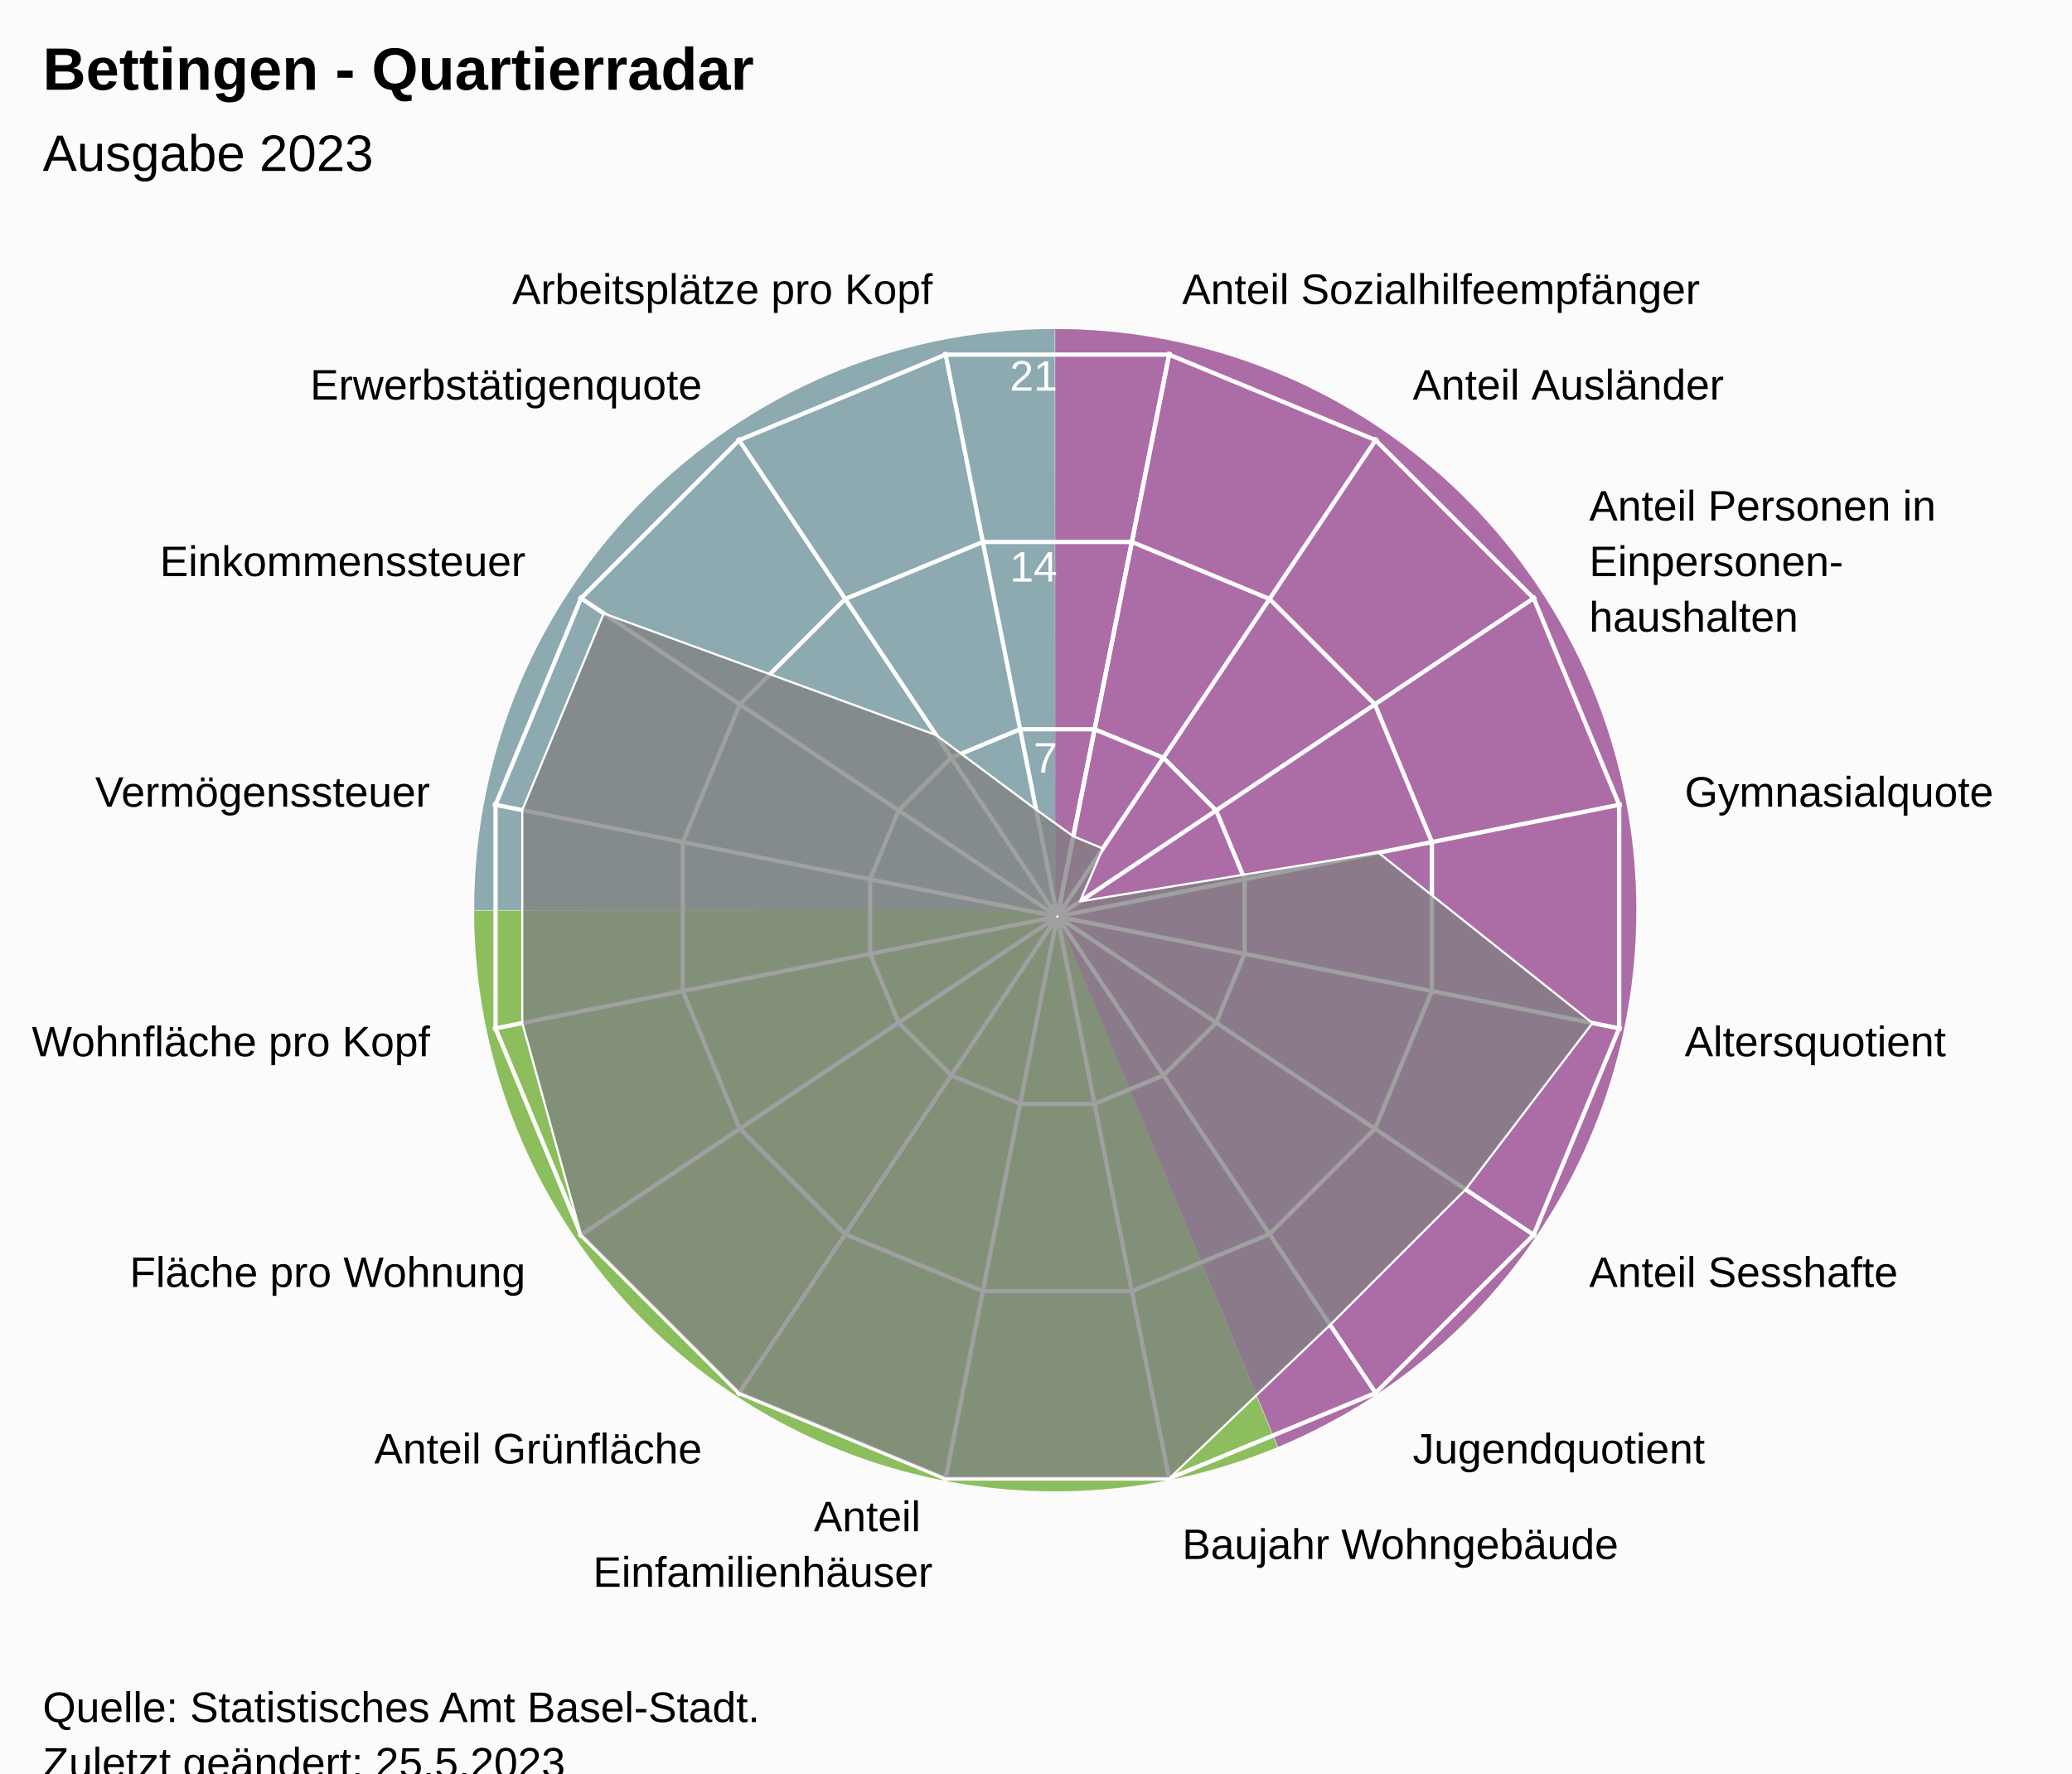
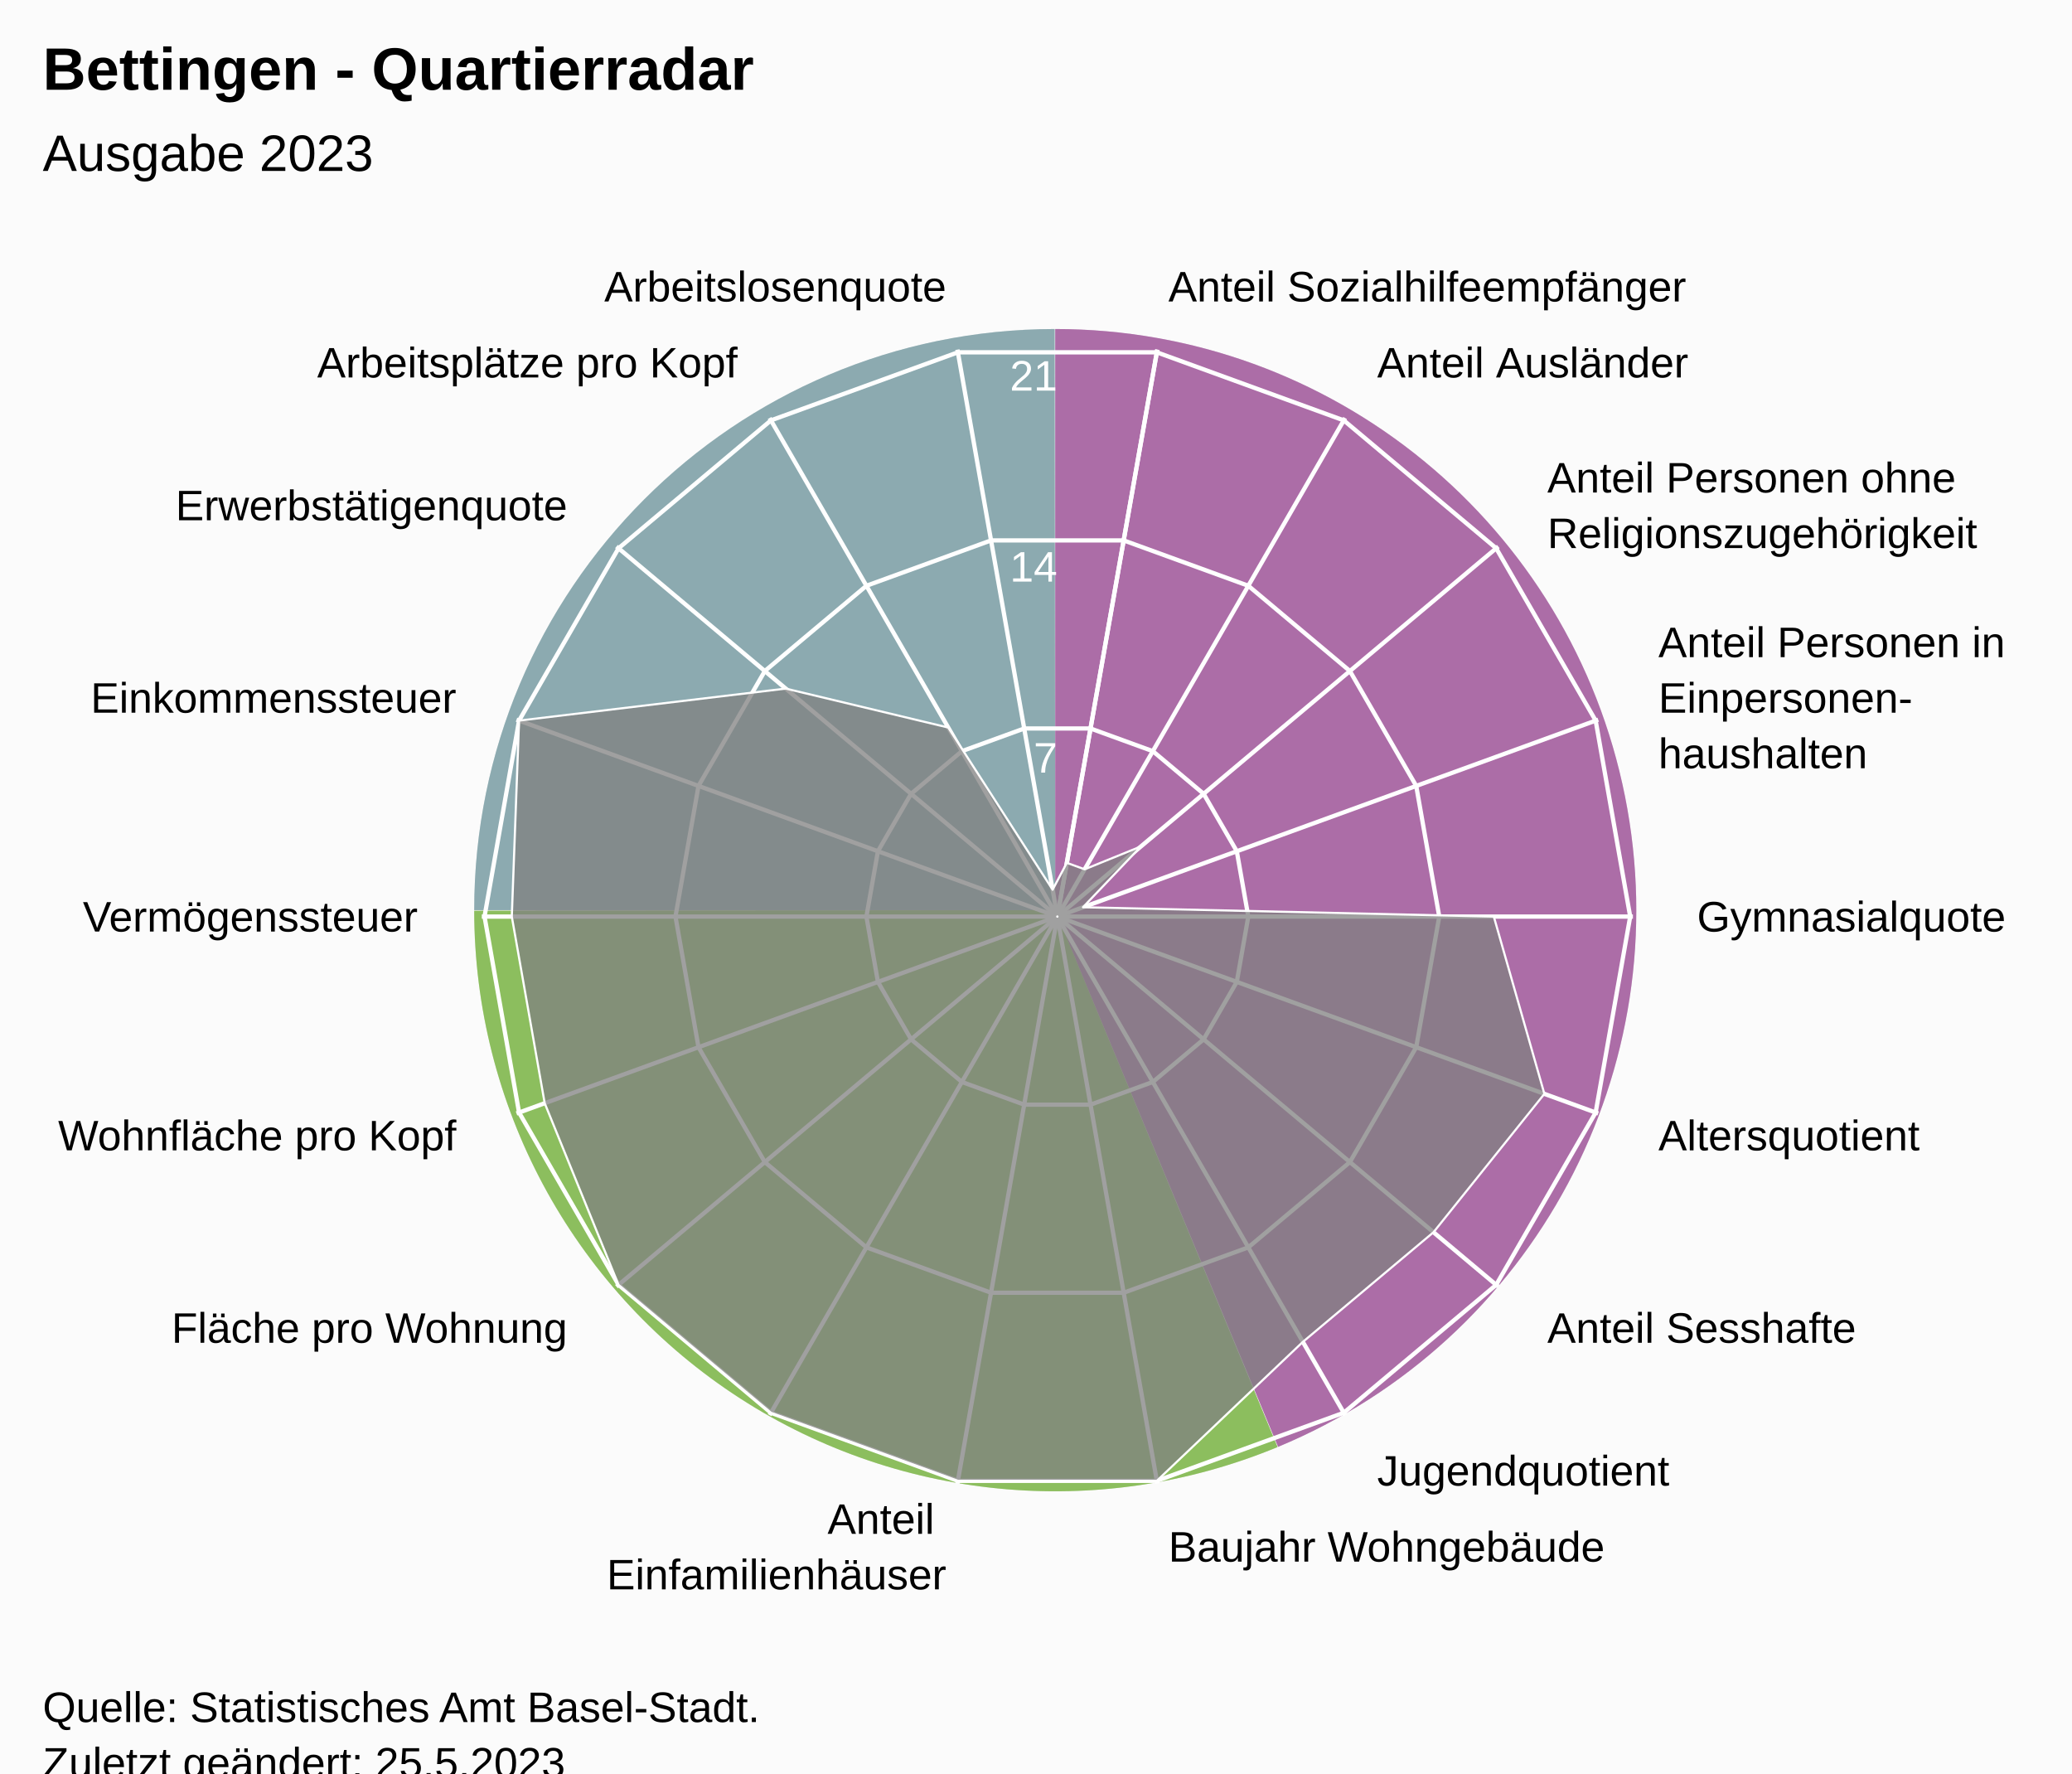
<svg xmlns="http://www.w3.org/2000/svg" version="1.1" class="highcharts-root" style="font-family:Arial;font-size:12px;" viewBox="0 0 485 415">
  <defs>
-     <clipPath id="highcharts-285d2rg-24-">
+     <clipPath id="highcharts-w6hbkvt-26-">
      <rect x="0" y="0" width="455" height="317" fill="none" />
    </clipPath>
-     <clipPath id="highcharts-285d2rg-42">
+     <clipPath id="highcharts-w6hbkvt-46">
      <circle cx="227.5" cy="158.5" r="134.725" />
    </clipPath>
-     <clipPath id="highcharts-285d2rg-43-">
+     <clipPath id="highcharts-w6hbkvt-47-">
      <rect x="20" y="56" width="455" height="317" fill="none" />
    </clipPath>
  </defs>
  <rect fill="#fbfbfb" class="highcharts-background" x="0" y="0" width="485" height="428" rx="0" ry="0" />
  <rect fill="none" class="highcharts-plot-background" x="20" y="56" width="455" height="317" />
  <path fill="#923F8D" d="M 247 77 A 136 136 0 0 1 299.171 338.596 L 247 213 A 0 0 0 0 0 247 213 Z" fill-opacity="0.5" />
  <path fill="#68AB2B" d="M 299.045 338.648 A 136 136 0 0 1 111 213.136 L 247 213 A 0 0 0 0 0 247 213 Z" fill-opacity="0.5" />
  <path fill="#689199" d="M 111 213 A 136 136 0 0 1 246.864 77 L 247 213 A 0 0 0 0 0 247 213 Z" fill-opacity="0.5" />
  <path fill="#923F8D" d="M 247 77 A 136 136 0 0 1 299.171 338.596 L 247 213 A 0 0 0 0 0 247 213 Z" fill-opacity="0.5" />
  <path fill="#68AB2B" d="M 299.045 338.648 A 136 136 0 0 1 111 213.136 L 247 213 A 0 0 0 0 0 247 213 Z" fill-opacity="0.5" />
  <path fill="#689199" d="M 111 213 A 136 136 0 0 1 246.864 77 L 247 213 A 0 0 0 0 0 247 213 Z" fill-opacity="0.5" />
  <g class="highcharts-pane-group" data-z-index="0" />
  <g class="highcharts-grid highcharts-xaxis-grid" data-z-index="1">
-     <path fill="none" stroke="white" stroke-width="1" data-z-index="1" class="highcharts-grid-line" d="M 247.5 214.5 L 273.784 82.364" opacity="1" />
-     <path fill="none" stroke="white" stroke-width="1" data-z-index="1" class="highcharts-grid-line" d="M 247.5 214.5 L 322.349 102.48" opacity="1" />
-     <path fill="none" stroke="white" stroke-width="1" data-z-index="1" class="highcharts-grid-line" d="M 247.5 214.5 L 359.52 139.651" opacity="1" />
-     <path fill="none" stroke="white" stroke-width="1" data-z-index="1" class="highcharts-grid-line" d="M 247.5 214.5 L 379.636 188.216" opacity="1" />
-     <path fill="none" stroke="white" stroke-width="1" data-z-index="1" class="highcharts-grid-line" d="M 247.5 214.5 L 379.636 240.784" opacity="1" />
-     <path fill="none" stroke="white" stroke-width="1" data-z-index="1" class="highcharts-grid-line" d="M 247.5 214.5 L 359.52 289.349" opacity="1" />
-     <path fill="none" stroke="white" stroke-width="1" data-z-index="1" class="highcharts-grid-line" d="M 247.5 214.5 L 322.349 326.52" opacity="1" />
-     <path fill="none" stroke="white" stroke-width="1" data-z-index="1" class="highcharts-grid-line" d="M 247.5 214.5 L 273.784 346.636" opacity="1" />
-     <path fill="none" stroke="white" stroke-width="1" data-z-index="1" class="highcharts-grid-line" d="M 247.5 214.5 L 221.216 346.636" opacity="1" />
-     <path fill="none" stroke="white" stroke-width="1" data-z-index="1" class="highcharts-grid-line" d="M 247.5 214.5 L 172.651 326.52" opacity="1" />
-     <path fill="none" stroke="white" stroke-width="1" data-z-index="1" class="highcharts-grid-line" d="M 247.5 214.5 L 135.48 289.349" opacity="1" />
-     <path fill="none" stroke="white" stroke-width="1" data-z-index="1" class="highcharts-grid-line" d="M 247.5 214.5 L 115.364 240.784" opacity="1" />
-     <path fill="none" stroke="white" stroke-width="1" data-z-index="1" class="highcharts-grid-line" d="M 247.5 214.5 L 115.364 188.216" opacity="1" />
-     <path fill="none" stroke="white" stroke-width="1" data-z-index="1" class="highcharts-grid-line" d="M 247.5 214.5 L 135.48 139.651" opacity="1" />
-     <path fill="none" stroke="white" stroke-width="1" data-z-index="1" class="highcharts-grid-line" d="M 247.5 214.5 L 172.651 102.48" opacity="1" />
-     <path fill="none" stroke="white" stroke-width="1" data-z-index="1" class="highcharts-grid-line" d="M 247.5 214.5 L 221.216 82.364" opacity="1" />
-     <path fill="none" stroke="white" stroke-width="1" data-z-index="1" class="highcharts-grid-line" d="M 247.5 214.5 L 273.784 82.364" opacity="1" />
+     <path fill="none" stroke="white" stroke-width="1" data-z-index="1" class="highcharts-grid-line" d="M 247.5 214.5 L 270.895 81.822" opacity="1" />
+     <path fill="none" stroke="white" stroke-width="1" data-z-index="1" class="highcharts-grid-line" d="M 247.5 214.5 L 314.862 97.825" opacity="1" />
+     <path fill="none" stroke="white" stroke-width="1" data-z-index="1" class="highcharts-grid-line" d="M 247.5 214.5 L 350.705 127.9" opacity="1" />
+     <path fill="none" stroke="white" stroke-width="1" data-z-index="1" class="highcharts-grid-line" d="M 247.5 214.5 L 374.1 168.421" opacity="1" />
+     <path fill="none" stroke="white" stroke-width="1" data-z-index="1" class="highcharts-grid-line" d="M 247.5 214.5 L 382.225 214.5" opacity="1" />
+     <path fill="none" stroke="white" stroke-width="1" data-z-index="1" class="highcharts-grid-line" d="M 247.5 214.5 L 374.1 260.579" opacity="1" />
+     <path fill="none" stroke="white" stroke-width="1" data-z-index="1" class="highcharts-grid-line" d="M 247.5 214.5 L 350.705 301.1" opacity="1" />
+     <path fill="none" stroke="white" stroke-width="1" data-z-index="1" class="highcharts-grid-line" d="M 247.5 214.5 L 314.863 331.175" opacity="1" />
+     <path fill="none" stroke="white" stroke-width="1" data-z-index="1" class="highcharts-grid-line" d="M 247.5 214.5 L 270.895 347.178" opacity="1" />
+     <path fill="none" stroke="white" stroke-width="1" data-z-index="1" class="highcharts-grid-line" d="M 247.5 214.5 L 224.105 347.178" opacity="1" />
+     <path fill="none" stroke="white" stroke-width="1" data-z-index="1" class="highcharts-grid-line" d="M 247.5 214.5 L 180.138 331.175" opacity="1" />
+     <path fill="none" stroke="white" stroke-width="1" data-z-index="1" class="highcharts-grid-line" d="M 247.5 214.5 L 144.295 301.1" opacity="1" />
+     <path fill="none" stroke="white" stroke-width="1" data-z-index="1" class="highcharts-grid-line" d="M 247.5 214.5 L 120.9 260.579" opacity="1" />
+     <path fill="none" stroke="white" stroke-width="1" data-z-index="1" class="highcharts-grid-line" d="M 247.5 214.5 L 112.775 214.5" opacity="1" />
+     <path fill="none" stroke="white" stroke-width="1" data-z-index="1" class="highcharts-grid-line" d="M 247.5 214.5 L 120.9 168.421" opacity="1" />
+     <path fill="none" stroke="white" stroke-width="1" data-z-index="1" class="highcharts-grid-line" d="M 247.5 214.5 L 144.295 127.9" opacity="1" />
+     <path fill="none" stroke="white" stroke-width="1" data-z-index="1" class="highcharts-grid-line" d="M 247.5 214.5 L 180.137 97.825" opacity="1" />
+     <path fill="none" stroke="white" stroke-width="1" data-z-index="1" class="highcharts-grid-line" d="M 247.5 214.5 L 224.105 81.822" opacity="1" />
+     <path fill="none" stroke="white" stroke-width="1" data-z-index="1" class="highcharts-grid-line" d="M 247.5 214.5 L 270.895 81.822" opacity="1" />
  </g>
  <g class="highcharts-grid highcharts-yaxis-grid" data-z-index="1">
-     <path fill="none" stroke="white" stroke-width="1" data-z-index="1" class="highcharts-grid-line" d="M 247.5 214.5 L 247.5 214.5 L 247.5 214.5 L 247.5 214.5 L 247.5 214.5 L 247.5 214.5 L 247.5 214.5 L 247.5 214.5 L 247.5 214.5 L 247.5 214.5 L 247.5 214.5 L 247.5 214.5 L 247.5 214.5 L 247.5 214.5 L 247.5 214.5 L 247.5 214.5 L 247.5 214.5 L 247.5 214.5" opacity="1" />
-     <path fill="none" stroke="white" stroke-width="1" data-z-index="1" class="highcharts-grid-line" d="M 256.22 170.663 L 272.331 177.337 L 284.663 189.669 L 291.337 205.78 L 291.337 223.22 L 284.663 239.331 L 272.331 251.663 L 256.22 258.337 L 238.78 258.337 L 222.669 251.663 L 210.337 239.331 L 203.663 223.22 L 203.663 205.78 L 210.337 189.669 L 222.669 177.337 L 238.78 170.663 L 256.22 170.663 L 256.22 170.663" opacity="1" />
-     <path fill="none" stroke="white" stroke-width="1" data-z-index="1" class="highcharts-grid-line" d="M 264.939 126.827 L 297.163 140.174 L 321.826 164.837 L 335.173 197.061 L 335.173 231.939 L 321.826 264.163 L 297.163 288.826 L 264.939 302.173 L 230.061 302.173 L 197.837 288.826 L 173.174 264.163 L 159.827 231.939 L 159.827 197.061 L 173.174 164.837 L 197.837 140.174 L 230.061 126.827 L 264.939 126.827 L 264.939 126.827" opacity="1" />
-     <path fill="none" stroke="white" stroke-width="1" data-z-index="1" class="highcharts-grid-line" d="M 273.659 82.99 L 321.994 103.011 L 358.989 140.006 L 379.01 188.341 L 379.01 240.659 L 358.989 288.994 L 321.994 325.989 L 273.659 346.01 L 221.341 346.01 L 173.006 325.989 L 136.011 288.994 L 115.99 240.659 L 115.99 188.341 L 136.011 140.006 L 173.006 103.011 L 221.341 82.99 L 273.659 82.99 L 273.659 82.99" opacity="1" />
+     <path fill="none" stroke="white" stroke-width="1" data-z-index="1" class="highcharts-grid-line" d="M 247.5 214.5 L 247.5 214.5 L 247.5 214.5 L 247.5 214.5 L 247.5 214.5 L 247.5 214.5 L 247.5 214.5 L 247.5 214.5 L 247.5 214.5 L 247.5 214.5 L 247.5 214.5 L 247.5 214.5 L 247.5 214.5 L 247.5 214.5 L 247.5 214.5 L 247.5 214.5 L 247.5 214.5 L 247.5 214.5 L 247.5 214.5 L 247.5 214.5" opacity="1" />
+     <path fill="none" stroke="white" stroke-width="1" data-z-index="1" class="highcharts-grid-line" d="M 255.261 170.484 L 269.848 175.793 L 281.739 185.77 L 289.5 199.213 L 292.195 214.5 L 289.5 229.787 L 281.739 243.23 L 269.848 253.207 L 255.261 258.516 L 239.739 258.516 L 225.152 253.207 L 213.261 243.23 L 205.5 229.787 L 202.805 214.5 L 205.5 199.213 L 213.261 185.77 L 225.152 175.793 L 239.739 170.484 L 255.261 170.484 L 255.261 170.484" opacity="1" />
+     <path fill="none" stroke="white" stroke-width="1" data-z-index="1" class="highcharts-grid-line" d="M 263.023 126.467 L 292.195 137.085 L 315.977 157.041 L 331.5 183.926 L 336.891 214.5 L 331.5 245.074 L 315.977 271.959 L 292.195 291.915 L 263.023 302.533 L 231.977 302.533 L 202.805 291.915 L 179.023 271.959 L 163.5 245.074 L 158.109 214.5 L 163.5 183.926 L 179.023 157.041 L 202.805 137.085 L 231.977 126.467 L 263.023 126.467 L 263.023 126.467" opacity="1" />
+     <path fill="none" stroke="white" stroke-width="1" data-z-index="1" class="highcharts-grid-line" d="M 270.784 82.451 L 314.543 98.378 L 350.216 128.311 L 373.5 168.64 L 381.586 214.5 L 373.5 260.36 L 350.216 300.689 L 314.543 330.622 L 270.784 346.549 L 224.216 346.549 L 180.457 330.622 L 144.784 300.689 L 121.5 260.36 L 113.414 214.5 L 121.5 168.64 L 144.784 128.311 L 180.457 98.378 L 224.216 82.451 L 270.784 82.451 L 270.784 82.451" opacity="1" />
  </g>
  <rect fill="none" class="highcharts-plot-border" data-z-index="1" x="20" y="56" width="455" height="317" />
  <g class="highcharts-axis highcharts-xaxis" data-z-index="2">
    <path fill="none" class="highcharts-axis-line" data-z-index="7" d="M 247.5 79.775 A 134.725 134.725 0 1 1 247.365 79.775 M 247.5 214.5 A 0 0 0 1 0 247.5 214.5" />
  </g>
  <g class="highcharts-axis highcharts-yaxis" data-z-index="2">
    <path fill="none" class="highcharts-axis-line" data-z-index="7" d="M 247.5 214.5 L 247.5 79.775" />
  </g>
  <g class="highcharts-series-group" data-z-index="3">
-     <g class="highcharts-series highcharts-series-0 highcharts-area-series" data-z-index="0.1" opacity="1" transform="translate(20,56) scale(1 1)" clip-path="url(#highcharts-285d2rg-42)">
-       <path fill="rgb(128,128,128)" fill-opacity="0.75" d="M 231.237 139.713 L 238.142 142.573 L 232.809 154.953 L 302.649 143.552 L 352.748 183.413 L 323.062 222.352 L 291.352 254.062 L 253.659 290.01 L 201.341 290.01 L 153.006 269.989 L 116.011 232.994 L 102.252 183.413 L 102.252 133.587 L 121.32 87.553 L 199.121 116.028 L 222.517 133.45 L 231.237 139.713 L 227.446 158.77 L 227.554 158.77 L 227.653 158.729 L 227.729 158.653 L 227.77 158.554 L 227.77 158.446 L 227.729 158.347 L 227.653 158.271 L 227.554 158.23 L 227.446 158.23 L 227.347 158.271 L 227.271 158.347 L 227.23 158.446 L 227.23 158.554 L 227.271 158.653 L 227.347 158.729 L 227.446 158.77" class="highcharts-area" data-z-index="0" />
-       <path fill="none" d="M 231.237 139.713 L 238.142 142.573 L 232.809 154.953 L 302.649 143.552 L 352.748 183.413 L 323.062 222.352 L 291.352 254.062 L 253.659 290.01 L 201.341 290.01 L 153.006 269.989 L 116.011 232.994 L 102.252 183.413 L 102.252 133.587 L 121.32 87.553 L 199.121 116.028 L 222.517 133.45 L 231.237 139.713" class="highcharts-graph" data-z-index="1" stroke="white" stroke-width="0.5" stroke-linejoin="round" stroke-linecap="round" />
+     <g class="highcharts-series highcharts-series-0 highcharts-area-series" data-z-index="0.1" opacity="1" transform="translate(20,56) scale(1 1)" clip-path="url(#highcharts-w6hbkvt-46)">
+       <path fill="rgb(128,128,128)" fill-opacity="0.75" d="M 229.718 145.924 L 233.885 147.441 L 247.065 142.083 L 233.5 156.316 L 329.661 158.5 L 341.5 199.993 L 315.542 232.376 L 284.966 258.033 L 250.784 290.549 L 204.216 290.549 L 160.457 274.622 L 124.784 244.689 L 107.5 202.176 L 99.799 158.5 L 101.5 112.64 L 163.914 105.145 L 201.96 114.263 L 226.391 152.212 L 229.718 145.924 L 227.452 158.771 L 227.548 158.771 L 227.637 158.738 L 227.711 158.677 L 227.758 158.594 L 227.775 158.5 L 227.758 158.406 L 227.711 158.323 L 227.638 158.262 L 227.548 158.229 L 227.452 158.229 L 227.363 158.262 L 227.289 158.323 L 227.242 158.406 L 227.225 158.5 L 227.242 158.594 L 227.289 158.677 L 227.362 158.738 L 227.452 158.771" class="highcharts-area" data-z-index="0" />
+       <path fill="none" d="M 229.718 145.924 L 233.885 147.441 L 247.065 142.083 L 233.5 156.316 L 329.661 158.5 L 341.5 199.993 L 315.542 232.376 L 284.966 258.033 L 250.784 290.549 L 204.216 290.549 L 160.457 274.622 L 124.784 244.689 L 107.5 202.176 L 99.799 158.5 L 101.5 112.64 L 163.914 105.145 L 201.96 114.263 L 226.391 152.212 L 229.718 145.924" class="highcharts-graph" data-z-index="1" stroke="white" stroke-width="0.5" stroke-linejoin="round" stroke-linecap="round" />
    </g>
    <g class="highcharts-markers highcharts-series-0 highcharts-area-series" data-z-index="0.1" opacity="1" transform="translate(20,56) scale(1 1)" clip-path="none" />
  </g>
  <text x="10" text-anchor="start" class="highcharts-title" data-z-index="4" style="color:#000000;font-size:14px;font-weight:bold;font-family:Arial;fill:#000000;" y="21">
    <tspan>Bettingen - Quartierradar</tspan>
  </text>
  <text x="10" text-anchor="start" class="highcharts-subtitle" data-z-index="4" style="color:#000000;font-size:12px;font-weight:normal;font-family:Arial;fill:#000000;" y="40">
    <tspan>Ausgabe 2023</tspan>
  </text>
  <text x="10" text-anchor="start" class="highcharts-caption" data-z-index="4" style="color:#666666;fill:#666666;" y="385" />
  <g class="highcharts-axis-labels highcharts-xaxis-labels" data-z-index="7">
-     <text x="276.71" style="color:#000000;cursor:default;font-size:10px;fill:#000000;" transform="translate(0,0)" text-anchor="start" y="71.152" opacity="1">
+     <text x="273.499" style="color:#000000;cursor:default;font-size:10px;fill:#000000;" transform="translate(0,0)" text-anchor="start" y="70.55" opacity="1">
      <tspan>Anteil Sozialhilfeempfänger</tspan>
    </text>
-     <text x="330.683" style="color:#000000;cursor:default;font-size:10px;fill:#000000;" transform="translate(0,0)" text-anchor="start" y="93.508" opacity="1">
+     <text x="322.362" style="color:#000000;cursor:default;font-size:10px;fill:#000000;" transform="translate(0,0)" text-anchor="start" y="88.334" opacity="1">
      <tspan>Anteil Ausländer</tspan>
    </text>
-     <text x="371.992" style="color:#000000;cursor:default;font-size:10px;fill:#000000;" transform="translate(0,0)" text-anchor="start" y="121.817" opacity="1">
+     <text x="362.196" style="color:#000000;cursor:default;font-size:10px;fill:#000000;" transform="translate(0,0)" text-anchor="start" y="115.259" opacity="1">
+       <tspan>Anteil Personen ohne</tspan>
+       <tspan dy="13" x="362.196">Religionszugehörigkeit</tspan>
+     </text>
+     <text x="388.195" style="color:#000000;cursor:default;font-size:10px;fill:#000000;" transform="translate(0,0)" text-anchor="start" y="153.791" opacity="1">
      <tspan>Anteil Personen in</tspan>
-       <tspan dy="13" x="371.992">Einpersonen-</tspan>
-       <tspan dy="13" x="371.992">haushalten</tspan>
+       <tspan dy="13" x="388.195">Einpersonen-</tspan>
+       <tspan dy="13" x="388.195">haushalten</tspan>
    </text>
-     <text x="394.348" style="color:#000000;cursor:default;font-size:10px;fill:#000000;" transform="translate(0,0)" text-anchor="start" y="188.79" opacity="1">
+     <text x="397.225" style="color:#000000;cursor:default;font-size:10px;fill:#000000;" transform="translate(0,0)" text-anchor="start" y="218" opacity="1">
      <tspan>Gymnasialquote</tspan>
    </text>
-     <text x="394.348" style="color:#000000;cursor:default;font-size:10px;fill:#000000;" transform="translate(0,0)" text-anchor="start" y="247.21" opacity="1">
+     <text x="388.195" style="color:#000000;cursor:default;font-size:10px;fill:#000000;" transform="translate(0,0)" text-anchor="start" y="269.209" opacity="1">
      <tspan>Altersquotient</tspan>
    </text>
-     <text x="371.992" style="color:#000000;cursor:default;font-size:10px;fill:#000000;" transform="translate(0,0)" text-anchor="start" y="301.183" opacity="1">
+     <text x="362.196" style="color:#000000;cursor:default;font-size:10px;fill:#000000;" transform="translate(0,0)" text-anchor="start" y="314.241" opacity="1">
      <tspan>Anteil Sesshafte</tspan>
    </text>
-     <text x="330.683" style="color:#000000;cursor:default;font-size:10px;fill:#000000;" transform="translate(0,0)" text-anchor="start" y="342.492" opacity="1">
+     <text x="322.363" style="color:#000000;cursor:default;font-size:10px;fill:#000000;" transform="translate(0,0)" text-anchor="start" y="347.666" opacity="1">
      <tspan>Jugendquotient</tspan>
    </text>
-     <text x="276.71" style="color:#000000;cursor:default;font-size:10px;fill:#000000;" transform="translate(0,0)" text-anchor="start" y="364.848" opacity="1">
+     <text x="273.499" style="color:#000000;cursor:default;font-size:10px;fill:#000000;" transform="translate(0,0)" text-anchor="start" y="365.45" opacity="1">
      <tspan>Baujahr Wohngebäude</tspan>
    </text>
-     <text x="218.29" style="color:#000000;cursor:default;font-size:10px;fill:#000000;" transform="translate(0,0)" text-anchor="end" y="358.348" opacity="1">
+     <text x="221.501" style="color:#000000;cursor:default;font-size:10px;fill:#000000;" transform="translate(0,0)" text-anchor="end" y="358.95" opacity="1">
      <tspan>Anteil</tspan>
-       <tspan dy="13" x="218.29">Einfamilienhäuser</tspan>
+       <tspan dy="13" x="221.501">Einfamilienhäuser</tspan>
    </text>
-     <text x="164.317" style="color:#000000;cursor:default;font-size:10px;fill:#000000;" transform="translate(0,0)" text-anchor="end" y="342.492" opacity="1">
+     <text x="172.638" style="color:#000000;cursor:default;font-size:10px;fill:#000000;" transform="translate(0,0)" text-anchor="end" y="347.666" opacity="0">
      <tspan>Anteil Grünfläche</tspan>
    </text>
-     <text x="123.008" style="color:#000000;cursor:default;font-size:10px;fill:#000000;" transform="translate(0,0)" text-anchor="end" y="301.183" opacity="1">
+     <text x="132.804" style="color:#000000;cursor:default;font-size:10px;fill:#000000;" transform="translate(0,0)" text-anchor="end" y="314.241" opacity="1">
      <tspan>Fläche pro Wohnung</tspan>
    </text>
-     <text x="100.652" style="color:#000000;cursor:default;font-size:10px;fill:#000000;" transform="translate(0,0)" text-anchor="end" y="247.21" opacity="1">
+     <text x="106.805" style="color:#000000;cursor:default;font-size:10px;fill:#000000;" transform="translate(0,0)" text-anchor="end" y="269.209" opacity="1">
      <tspan>Wohnfläche pro Kopf</tspan>
    </text>
-     <text x="100.652" style="color:#000000;cursor:default;font-size:10px;fill:#000000;" transform="translate(0,0)" text-anchor="end" y="188.79" opacity="1">
+     <text x="97.775" style="color:#000000;cursor:default;font-size:10px;fill:#000000;" transform="translate(0,0)" text-anchor="end" y="218" opacity="1">
      <tspan>Vermögenssteuer</tspan>
    </text>
-     <text x="123.008" style="color:#000000;cursor:default;font-size:10px;fill:#000000;" transform="translate(0,0)" text-anchor="end" y="134.817" opacity="1">
+     <text x="106.805" style="color:#000000;cursor:default;font-size:10px;fill:#000000;" transform="translate(0,0)" text-anchor="end" y="166.791" opacity="1">
      <tspan>Einkommenssteuer</tspan>
    </text>
-     <text x="164.317" style="color:#000000;cursor:default;font-size:10px;fill:#000000;" transform="translate(0,0)" text-anchor="end" y="93.508" opacity="1">
+     <text x="132.804" style="color:#000000;cursor:default;font-size:10px;fill:#000000;" transform="translate(0,0)" text-anchor="end" y="121.759" opacity="1">
      <tspan>Erwerbstätigenquote</tspan>
    </text>
-     <text x="218.29" style="color:#000000;cursor:default;font-size:10px;fill:#000000;" transform="translate(0,0)" text-anchor="end" y="71.152" opacity="1">
+     <text x="172.637" style="color:#000000;cursor:default;font-size:10px;fill:#000000;" transform="translate(0,0)" text-anchor="end" y="88.334" opacity="1">
      <tspan>Arbeitsplätze pro Kopf</tspan>
    </text>
-     <text x="0" style="color:#000000;cursor:default;font-size:10px;fill:#000000;" transform="translate(0,0)" text-anchor="middle" y="-9999">16</text>
+     <text x="221.501" style="color:#000000;cursor:default;font-size:10px;fill:#000000;" transform="translate(0,0)" text-anchor="end" y="70.55" opacity="1">
+       <tspan>Arbeitslosenquote</tspan>
+     </text>
+     <text x="0" style="color:#000000;cursor:default;font-size:10px;fill:#000000;" transform="translate(0,0)" text-anchor="middle" y="-9999">18</text>
  </g>
  <g class="highcharts-axis-labels highcharts-yaxis-labels" data-z-index="7">
    <text x="0" style="color:white;cursor:default;font-size:10px;fill:white;" text-anchor="end" transform="translate(0,0)" y="-9999" opacity="0">
      <tspan>0</tspan>
    </text>
    <text x="247.5" style="color:white;cursor:default;font-size:10px;fill:white;" text-anchor="end" transform="translate(0,0)" y="180.805" opacity="1">
      <tspan>7</tspan>
    </text>
    <text x="247.5" style="color:white;cursor:default;font-size:10px;fill:white;" text-anchor="end" transform="translate(0,0)" y="136.109" opacity="1">
      <tspan>14</tspan>
    </text>
    <text x="247.5" style="color:white;cursor:default;font-size:10px;fill:white;" text-anchor="end" transform="translate(0,0)" y="91.414" opacity="1">
      <tspan>21</tspan>
    </text>
  </g>
  <text x="10" class="highcharts-credits" text-anchor="start" data-z-index="8" style="cursor:default;color:#000000;font-size:10px;fill:#000000;" y="403">
    <tspan>Quelle: Statistisches Amt Basel-Stadt.</tspan>
    <tspan x="10" dy="13">Zuletzt geändert: 25.5.2023</tspan>
  </text>
-   <g class="highcharts-control-points" data-z-index="99" clip-path="url(#highcharts-285d2rg-43-)" />
+   <g class="highcharts-control-points" data-z-index="99" clip-path="url(#highcharts-w6hbkvt-47-)" />
</svg>
